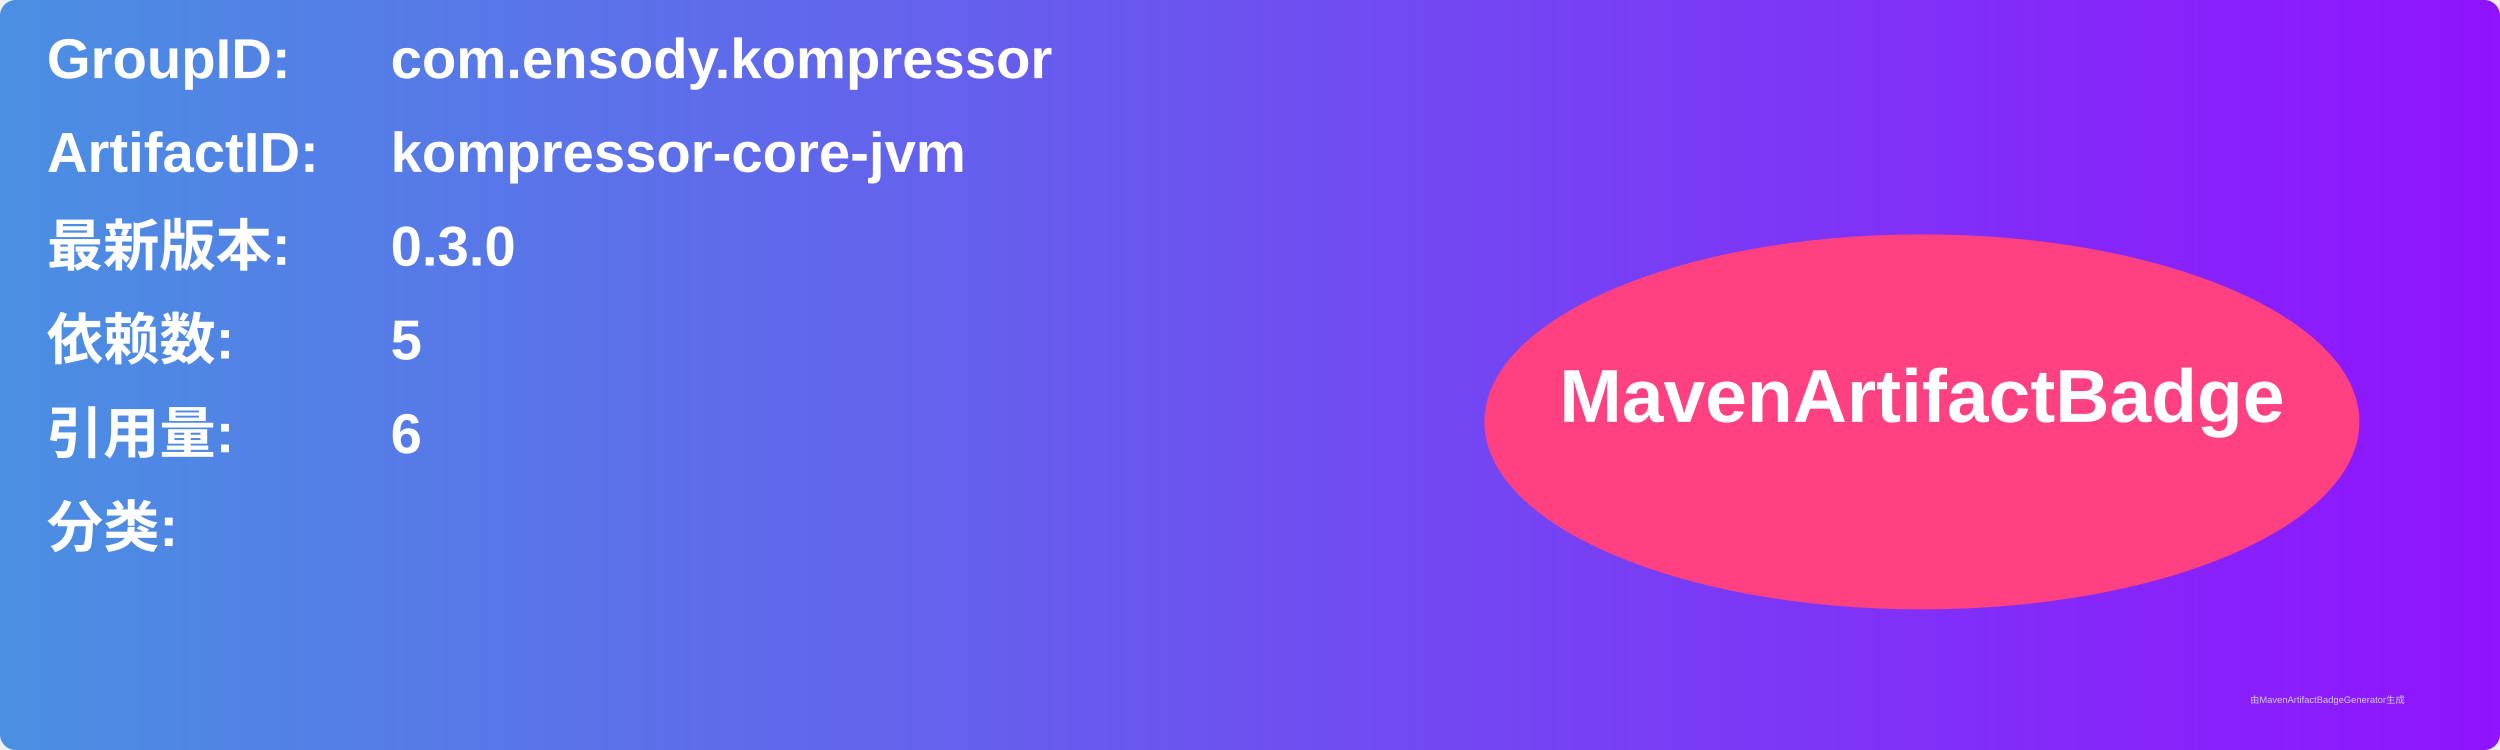
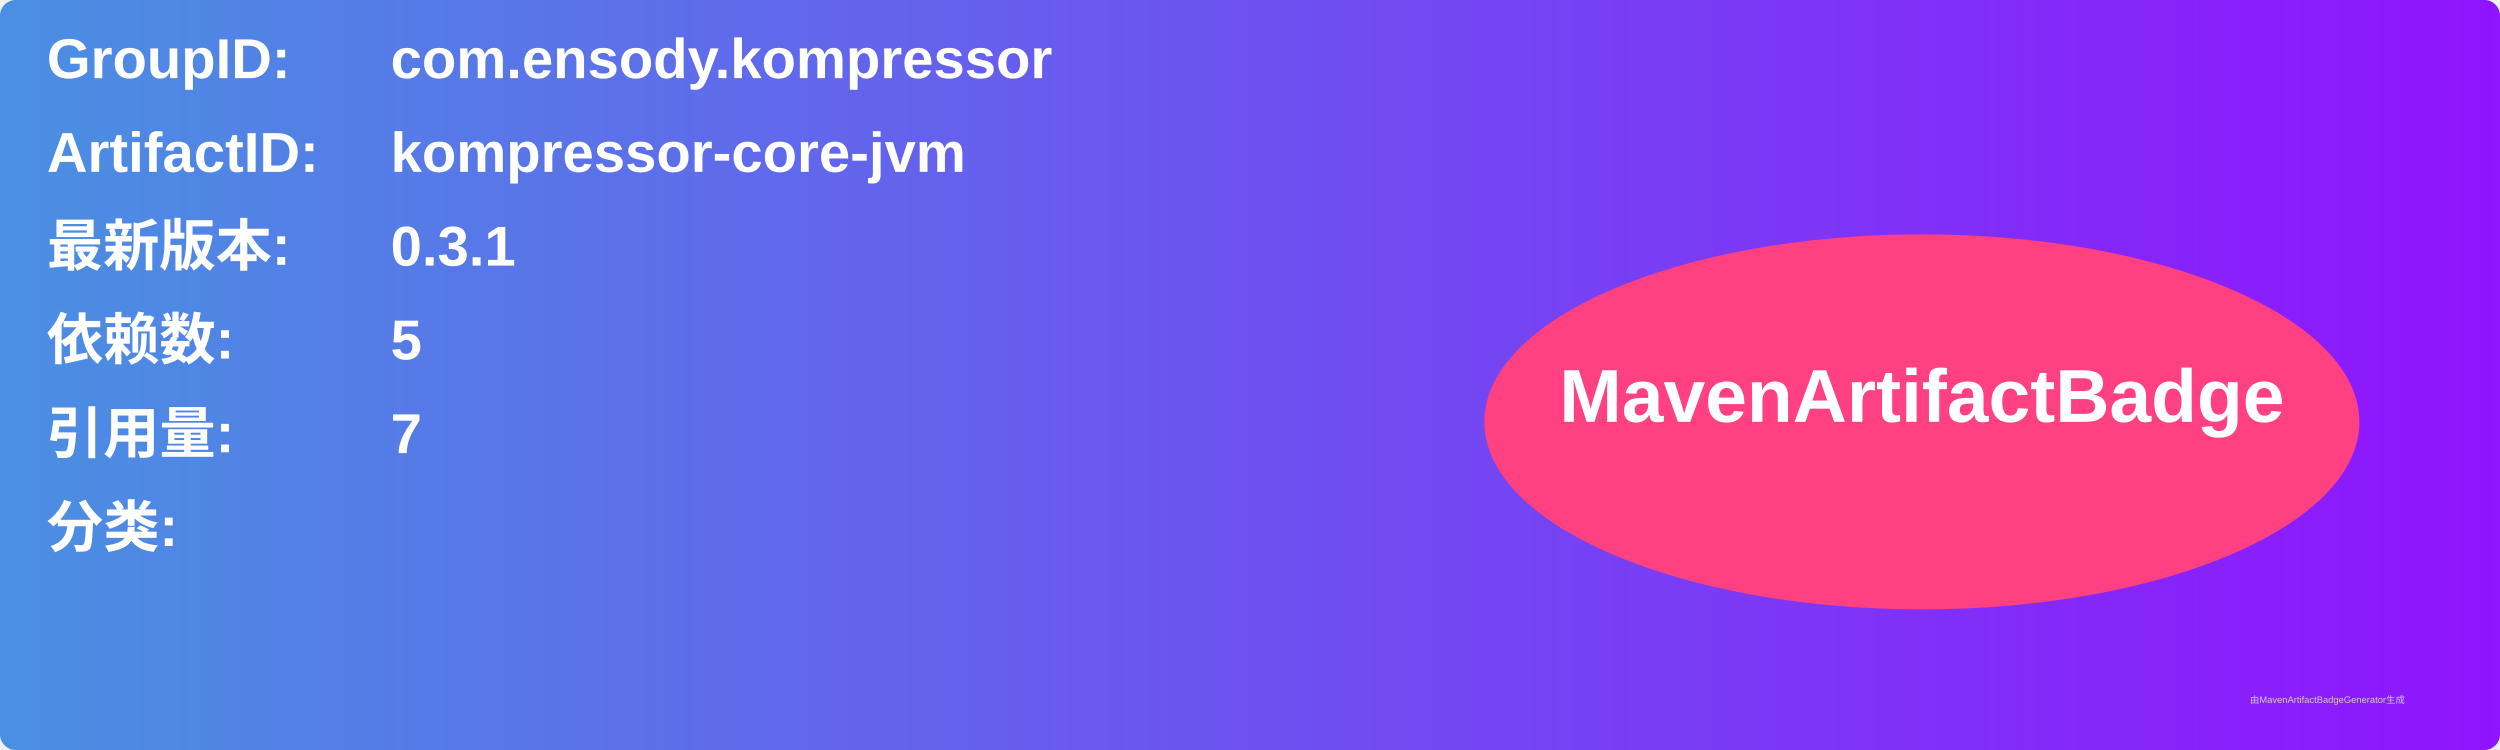
<svg xmlns="http://www.w3.org/2000/svg" width="800" height="240" viewBox="0 0 800 240">
  <linearGradient id="grad" x1="0%" y1="0%" x2="100%" y2="0%">
    <stop offset="0%" stop-color="#4a90e2" />
    <stop offset="100%" stop-color="#9013fe" />
  </linearGradient>
  <rect width="100%" height="100%" rx="5" ry="5" fill="url(#grad)" />
  <g transform="translate(15, 15)">
    <text x="0" y="10" font-family="Arial" font-size="18" fill="white" font-weight="bold" width="260">GroupID:</text>
    <text x="110" y="10" font-family="Arial" font-size="18" fill="white" font-weight="bold" width="460">com.ensody.kompressor</text>
    <text x="0" y="40" font-family="Arial" font-size="18" fill="white" font-weight="bold" width="260">ArtifactID:</text>
    <text x="110" y="40" font-family="Arial" font-size="18" fill="white" font-weight="bold" width="460">kompressor-core-jvm</text>
    <text x="0" y="70" font-family="Arial" font-size="18" fill="white" font-weight="bold">最新版本:</text>
    <text x="110" y="70" font-family="Arial" font-size="18" fill="white" font-weight="bold">
-       <tspan font-weight="bold">0.3.0</tspan>
+       <tspan font-weight="bold">0.3.1</tspan>
    </text>
    <text x="0" y="100" font-family="Arial" font-size="18" fill="white" font-weight="bold">依赖数: </text>
    <text x="110" y="100" font-family="Arial" font-size="18" fill="white">
      <tspan font-weight="bold">5</tspan>
    </text>
    <text x="0" y="130" font-family="Arial" font-size="18" fill="white" font-weight="bold">引用量: </text>
    <text x="110" y="130" font-family="Arial" font-size="18" fill="white">
-       <tspan font-weight="bold">6</tspan>
+       <tspan font-weight="bold">7</tspan>
    </text>
    <text x="0" y="160" font-family="Arial" font-size="18" fill="white" font-weight="bold">分类:</text>
    <text x="10" y="190" font-family="Arial" font-size="10" fill="white">
      <tspan font-weight="bold" />
    </text>
    <ellipse cx="600" cy="120" rx="140" ry="60" fill="#ff4081" />
    <text x="600" y="120" text-anchor="middle" font-family="Arial" font-size="24" fill="white" font-weight="bold">MavenArtifactBadge</text>
  </g>
  <text x="720" y="225" font-family="Arial" font-size="3" fill="#d0d0d0">由MavenArtifactBadgeGenerator生成</text>
</svg>
